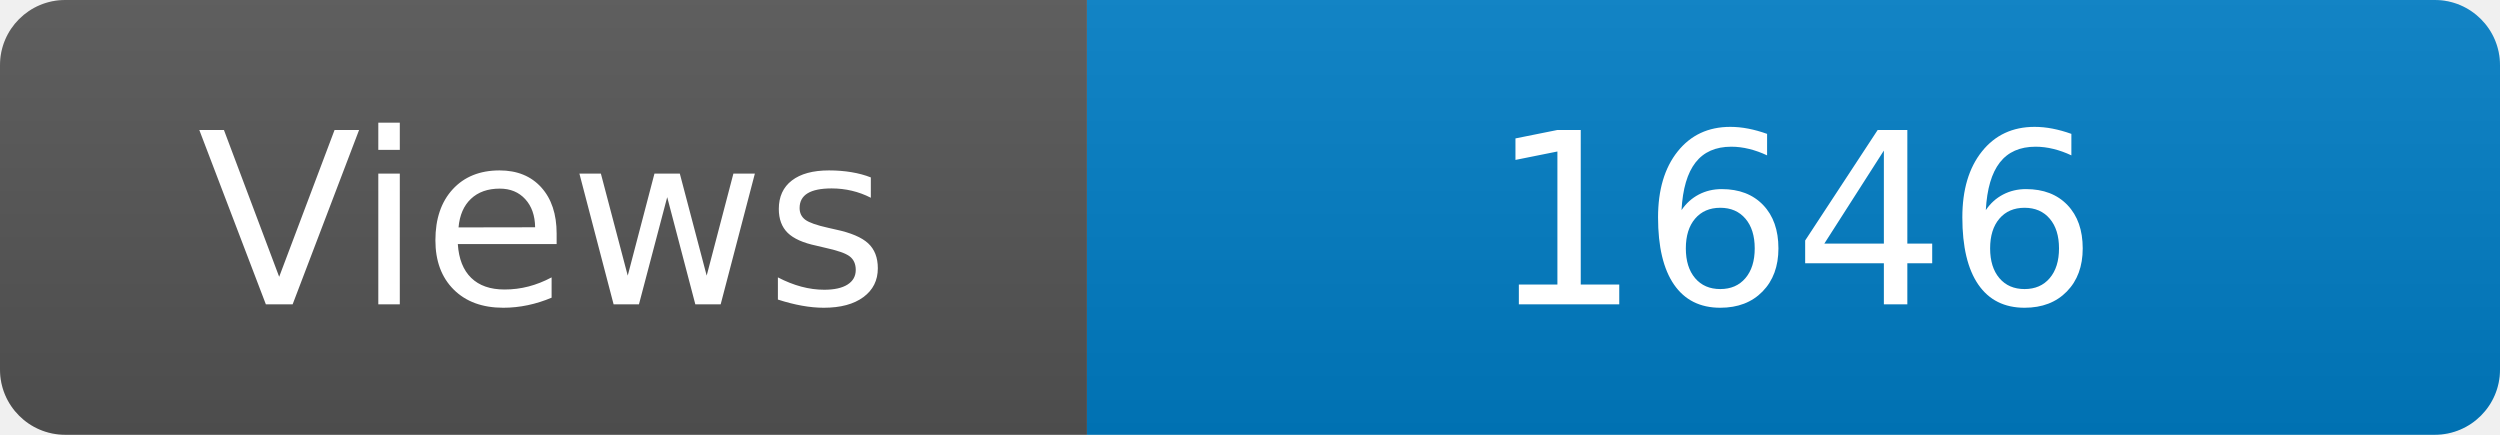
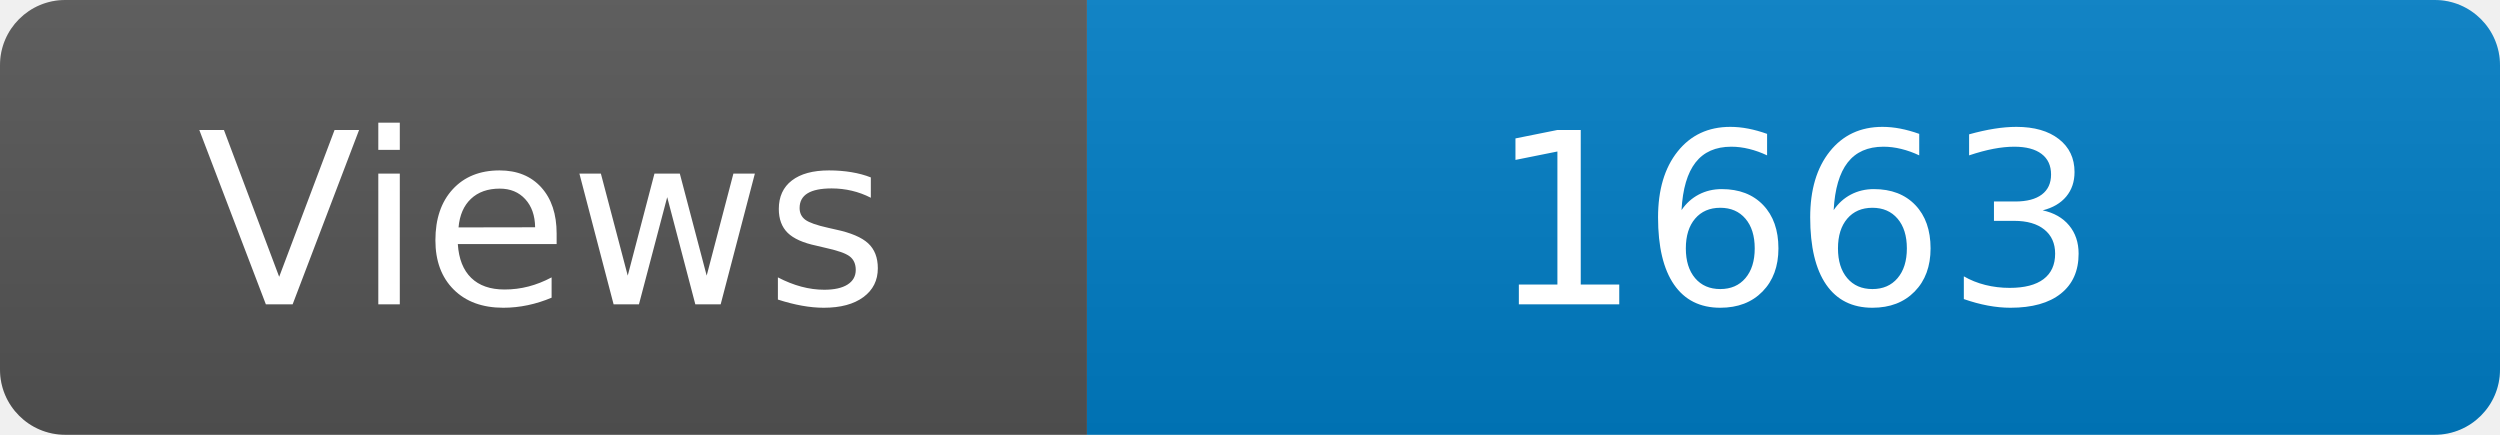
<svg xmlns="http://www.w3.org/2000/svg" width="115" height="20" role="img" aria-label="Maintained?: yes">
  <linearGradient id="s" x2="0" y2="100%">
    <stop offset="0" stop-color="#bbb" stop-opacity=".1" />
    <stop offset="1" stop-opacity=".1" />
  </linearGradient>
  <clipPath id="r">
    <rect width="115" height="20" rx="3" fill="#fff" />
  </clipPath>
  <g clip-path="url(#r)">
    <rect width="50" height="20" fill="#555" />
    <rect x="50" width="160" height="20" fill="#007ec6" />
    <rect width="115" height="20" fill="url(#s)" />
  </g>
  <g fill="#fff" text-anchor="middle" font-family="Verdana,Geneva,DejaVu Sans,sans-serif" font-size="110">
    <text x="250" y="140" transform="scale(.1)" fill="#fff">Views</text>
-     <text x="825" y="140" transform="scale(.1)" fill="#fff">1646</text>
+     <text x="825" y="140" transform="scale(.1)" fill="#fff">1663</text>
  </g>
</svg>
